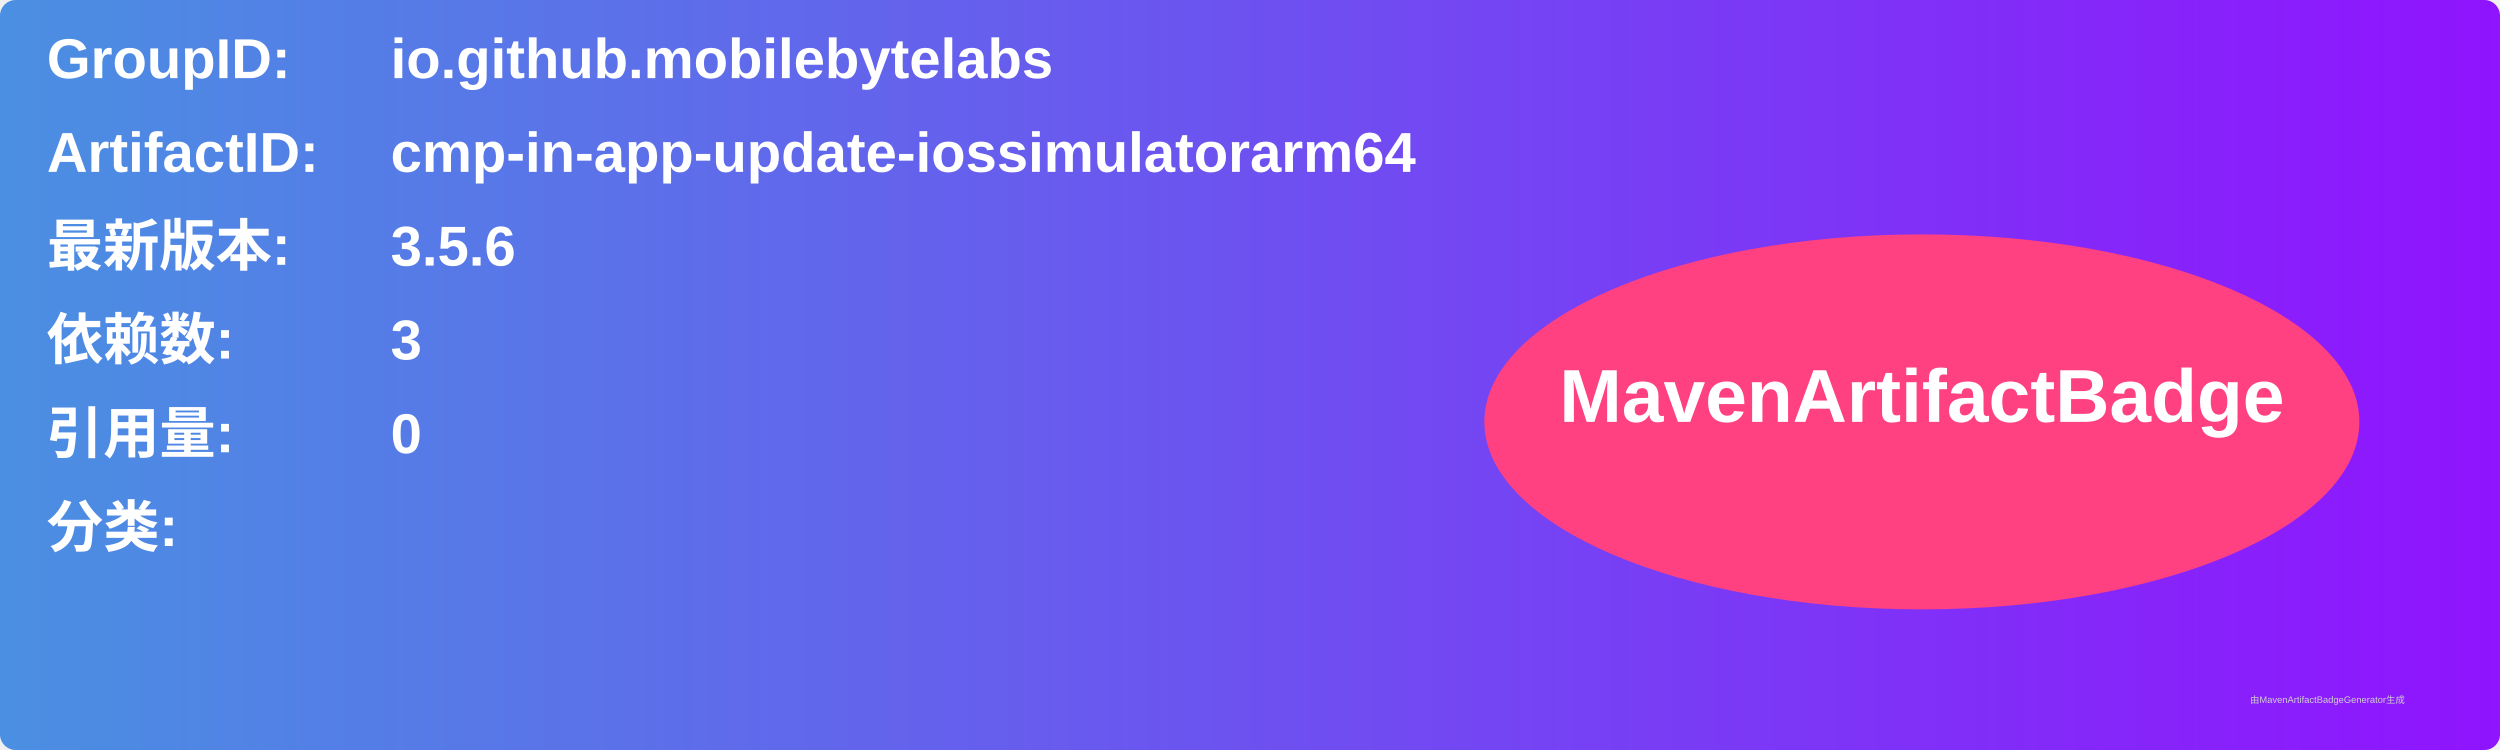
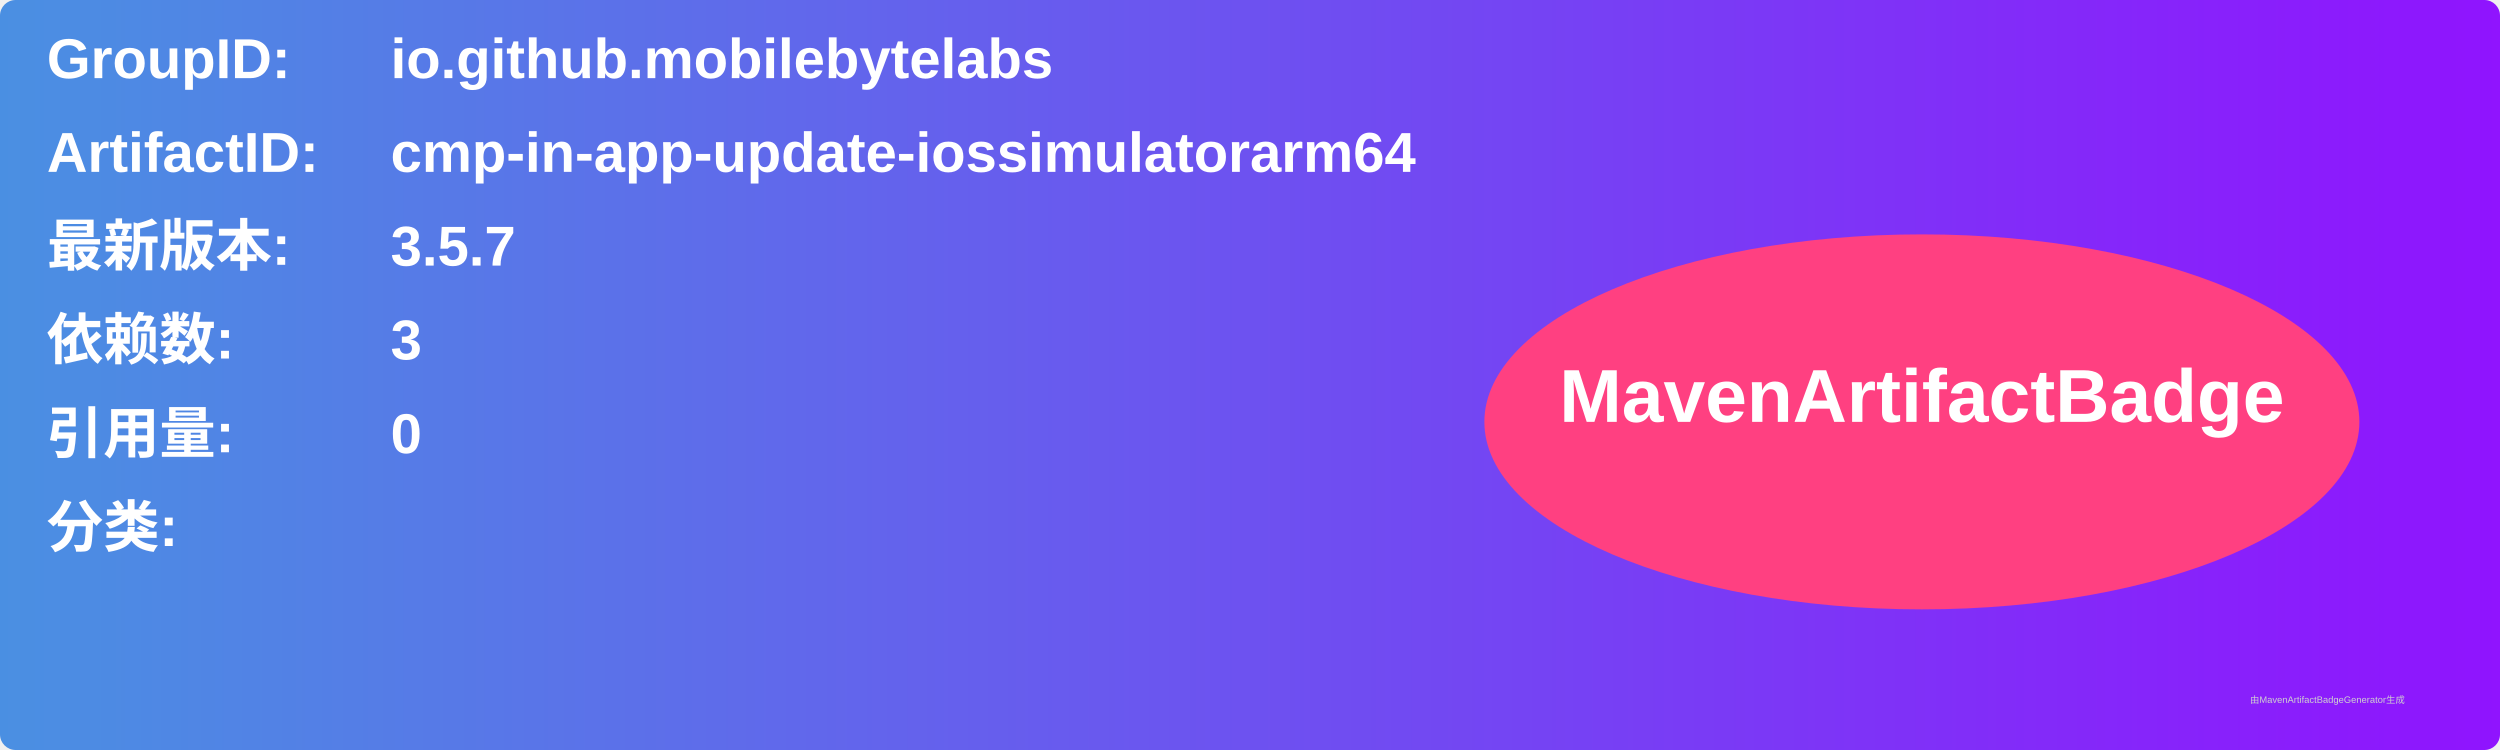
<svg xmlns="http://www.w3.org/2000/svg" width="800" height="240" viewBox="0 0 800 240">
  <linearGradient id="grad" x1="0%" y1="0%" x2="100%" y2="0%">
    <stop offset="0%" stop-color="#4a90e2" />
    <stop offset="100%" stop-color="#9013fe" />
  </linearGradient>
  <rect width="100%" height="100%" rx="5" ry="5" fill="url(#grad)" />
  <g transform="translate(15, 15)">
    <text x="0" y="10" font-family="Arial" font-size="18" fill="white" font-weight="bold" width="260">GroupID:</text>
    <text x="110" y="10" font-family="Arial" font-size="18" fill="white" font-weight="bold" width="460">io.github.mobilebytelabs</text>
    <text x="0" y="40" font-family="Arial" font-size="18" fill="white" font-weight="bold" width="260">ArtifactID:</text>
    <text x="110" y="40" font-family="Arial" font-size="18" fill="white" font-weight="bold" width="460">cmp-in-app-update-iossimulatorarm64</text>
    <text x="0" y="70" font-family="Arial" font-size="18" fill="white" font-weight="bold">最新版本:</text>
    <text x="110" y="70" font-family="Arial" font-size="18" fill="white" font-weight="bold">
-       <tspan font-weight="bold">3.5.6</tspan>
+       <tspan font-weight="bold">3.5.7</tspan>
    </text>
    <text x="0" y="100" font-family="Arial" font-size="18" fill="white" font-weight="bold">依赖数: </text>
    <text x="110" y="100" font-family="Arial" font-size="18" fill="white">
      <tspan font-weight="bold">3</tspan>
    </text>
    <text x="0" y="130" font-family="Arial" font-size="18" fill="white" font-weight="bold">引用量: </text>
    <text x="110" y="130" font-family="Arial" font-size="18" fill="white">
      <tspan font-weight="bold">0</tspan>
    </text>
    <text x="0" y="160" font-family="Arial" font-size="18" fill="white" font-weight="bold">分类:</text>
    <text x="10" y="190" font-family="Arial" font-size="10" fill="white">
      <tspan font-weight="bold" />
    </text>
    <ellipse cx="600" cy="120" rx="140" ry="60" fill="#ff4081" />
    <text x="600" y="120" text-anchor="middle" font-family="Arial" font-size="24" fill="white" font-weight="bold">MavenArtifactBadge</text>
  </g>
  <text x="720" y="225" font-family="Arial" font-size="3" fill="#d0d0d0">由MavenArtifactBadgeGenerator生成</text>
</svg>
